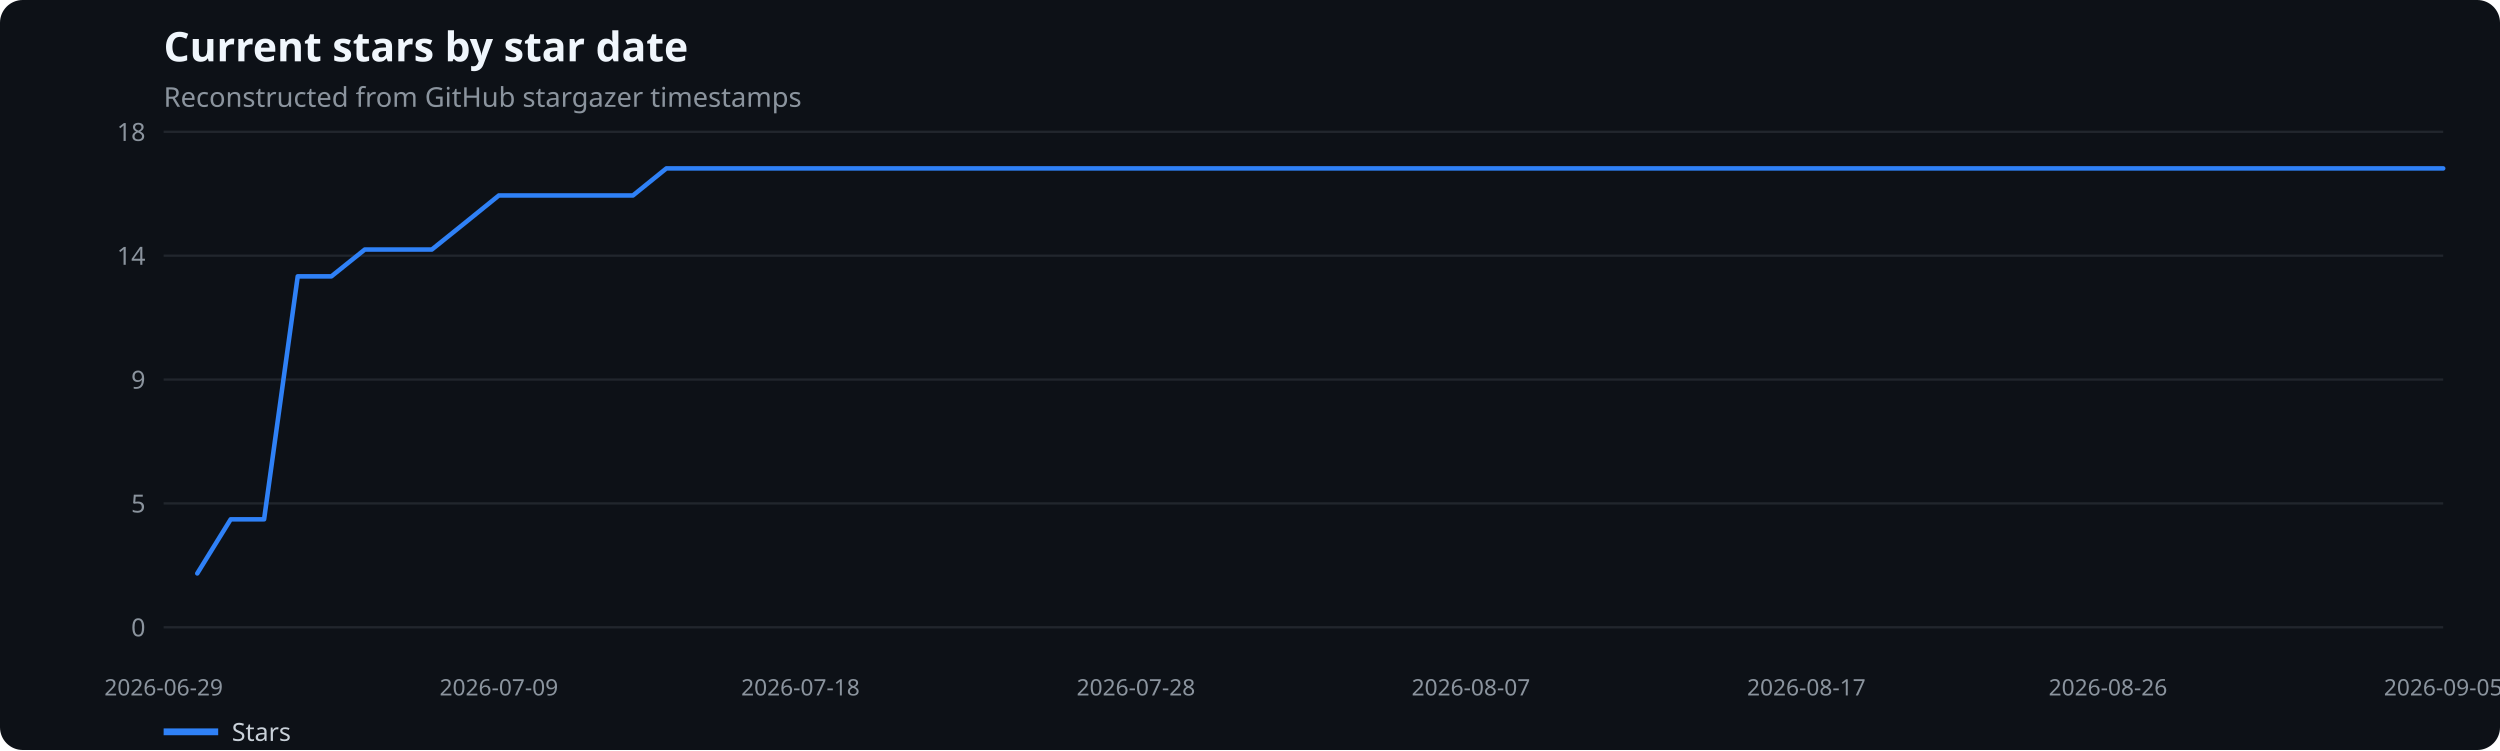
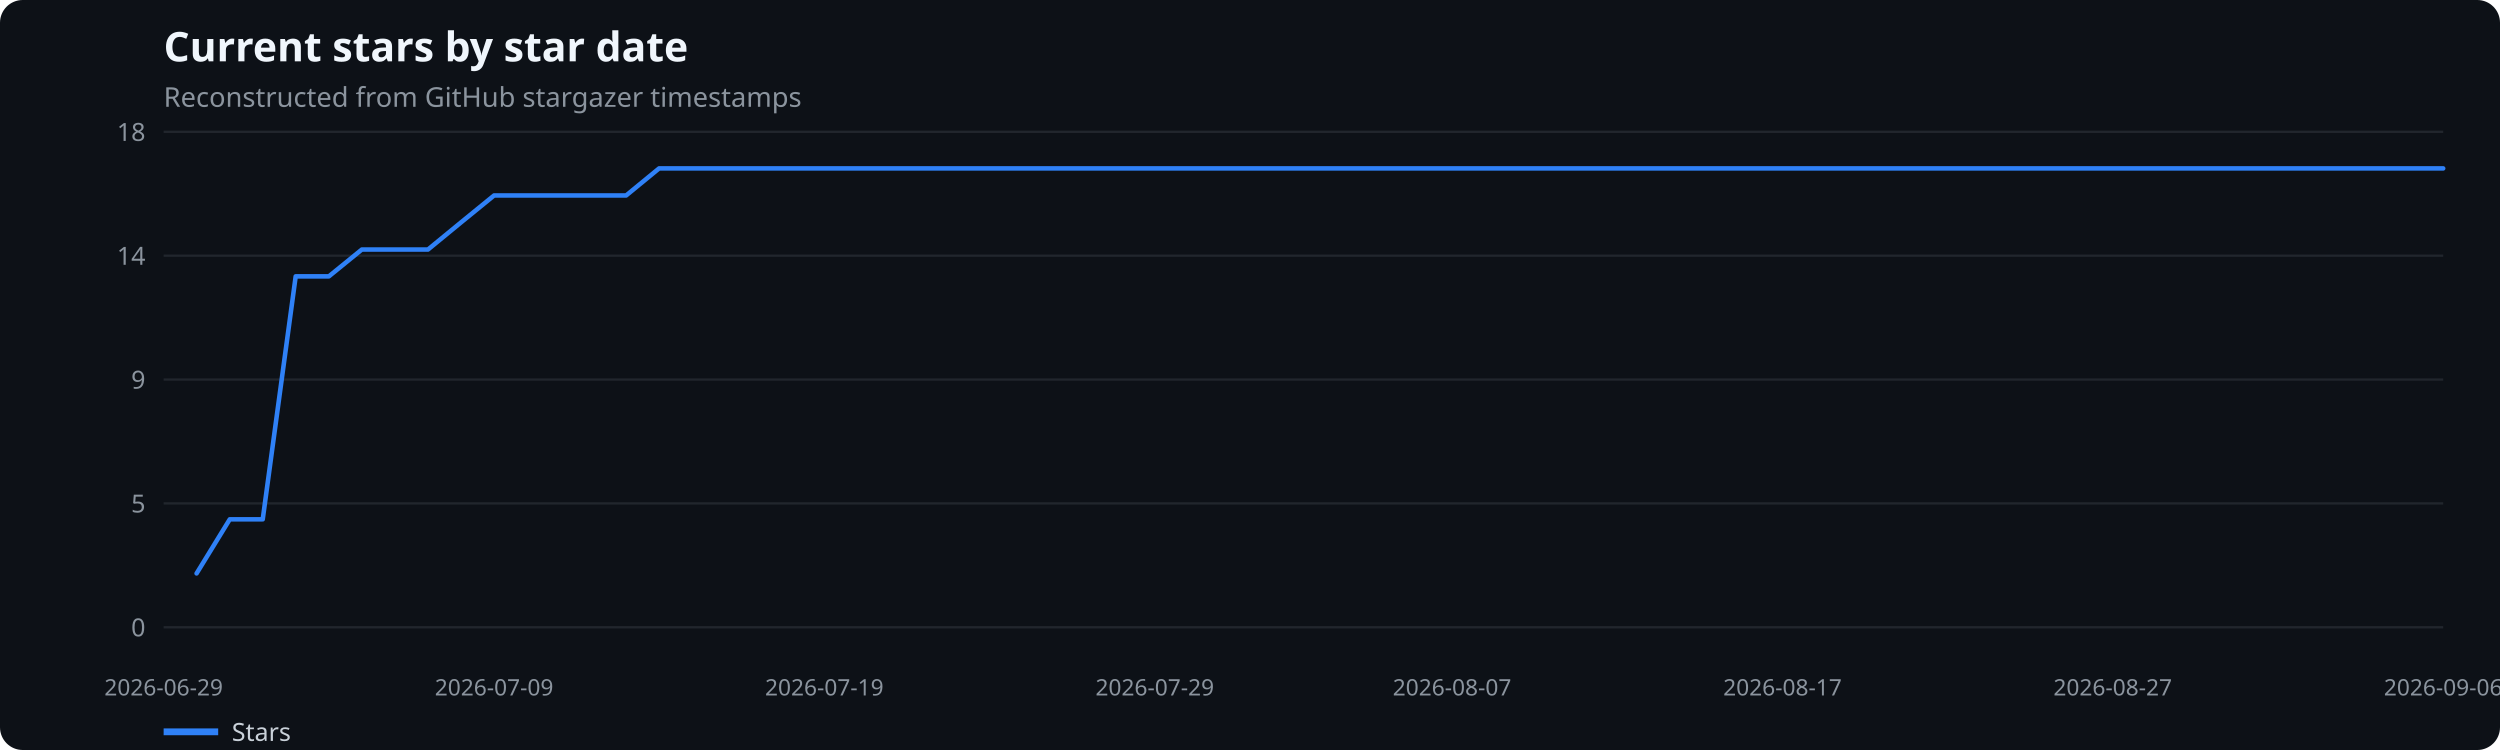
<svg xmlns="http://www.w3.org/2000/svg" width="1100" height="330" viewBox="0 0 1100 330" role="img" aria-label="Current stars by star date">
  <rect width="100%" height="100%" fill="#0d1117" rx="10" />
  <text x="72" y="27" fill="#f0f6fc" font-family="system-ui,sans-serif" font-size="18" font-weight="600">Current stars by star date</text>
  <text x="72" y="47" fill="#8b949e" font-family="system-ui,sans-serif" font-size="12">Reconstructed from GitHub stargazer timestamps</text>
  <line x1="72" x2="1075" y1="276.0" y2="276.0" stroke="#21262d" />
  <text x="64" y="280.0" text-anchor="end" fill="#8b949e" font-family="system-ui,sans-serif" font-size="11">0</text>
  <line x1="72" x2="1075" y1="221.5" y2="221.5" stroke="#21262d" />
  <text x="64" y="225.5" text-anchor="end" fill="#8b949e" font-family="system-ui,sans-serif" font-size="11">5</text>
  <line x1="72" x2="1075" y1="167.0" y2="167.0" stroke="#21262d" />
  <text x="64" y="171.0" text-anchor="end" fill="#8b949e" font-family="system-ui,sans-serif" font-size="11">9</text>
  <line x1="72" x2="1075" y1="112.5" y2="112.5" stroke="#21262d" />
  <text x="64" y="116.5" text-anchor="end" fill="#8b949e" font-family="system-ui,sans-serif" font-size="11">14</text>
  <line x1="72" x2="1075" y1="58.0" y2="58.0" stroke="#21262d" />
  <text x="64" y="62.0" text-anchor="end" fill="#8b949e" font-family="system-ui,sans-serif" font-size="11">18</text>
  <text x="72.0" y="306" text-anchor="middle" fill="#8b949e" font-family="system-ui,sans-serif" font-size="10">2026-06-29</text>
-   <text x="219.5" y="306" text-anchor="middle" fill="#8b949e" font-family="system-ui,sans-serif" font-size="10">2026-07-09</text>
-   <text x="352.2" y="306" text-anchor="middle" fill="#8b949e" font-family="system-ui,sans-serif" font-size="10">2026-07-18</text>
-   <text x="499.8" y="306" text-anchor="middle" fill="#8b949e" font-family="system-ui,sans-serif" font-size="10">2026-07-28</text>
-   <text x="647.2" y="306" text-anchor="middle" fill="#8b949e" font-family="system-ui,sans-serif" font-size="10">2026-08-07</text>
-   <text x="794.8" y="306" text-anchor="middle" fill="#8b949e" font-family="system-ui,sans-serif" font-size="10">2026-08-17</text>
-   <text x="927.5" y="306" text-anchor="middle" fill="#8b949e" font-family="system-ui,sans-serif" font-size="10">2026-08-26</text>
-   <text x="1075.0" y="306" text-anchor="middle" fill="#8b949e" font-family="system-ui,sans-serif" font-size="10">2026-09-05</text>
-   <polyline points="86.8,252.3 101.5,228.5 116.2,228.5 131.0,121.6 145.8,121.6 160.5,109.8 175.2,109.8 190.0,109.8 204.8,97.9 219.5,86.0 234.2,86.0 249.0,86.0 263.8,86.0 278.5,86.0 293.2,74.1 308.0,74.1 322.8,74.1 337.5,74.1 352.2,74.1 367.0,74.1 381.8,74.1 396.5,74.1 411.2,74.1 426.0,74.1 440.8,74.1 455.5,74.1 470.2,74.1 485.0,74.1 499.8,74.1 514.5,74.1 529.2,74.1 544.0,74.1 558.8,74.1 573.5,74.1 588.2,74.1 603.0,74.1 617.8,74.1 632.5,74.1 647.2,74.1 662.0,74.1 676.8,74.1 691.5,74.1 706.2,74.1 721.0,74.1 735.8,74.1 750.5,74.1 765.2,74.1 780.0,74.1 794.8,74.1 809.5,74.1 824.2,74.1 839.0,74.1 853.8,74.1 868.5,74.1 883.2,74.1 898.0,74.1 912.8,74.1 927.5,74.1 942.2,74.1 957.0,74.1 971.8,74.1 986.5,74.1 1001.2,74.1 1016.0,74.1 1030.8,74.1 1045.5,74.1 1060.2,74.1 1075.0,74.1" fill="none" stroke="#2f81f7" stroke-width="2" stroke-linecap="round" stroke-linejoin="round" />
+   <text x="217.4" y="306" text-anchor="middle" fill="#8b949e" font-family="system-ui,sans-serif" font-size="10">2026-07-09</text>
+   <text x="362.7" y="306" text-anchor="middle" fill="#8b949e" font-family="system-ui,sans-serif" font-size="10">2026-07-19</text>
+   <text x="508.1" y="306" text-anchor="middle" fill="#8b949e" font-family="system-ui,sans-serif" font-size="10">2026-07-29</text>
+   <text x="638.9" y="306" text-anchor="middle" fill="#8b949e" font-family="system-ui,sans-serif" font-size="10">2026-08-07</text>
+   <text x="784.3" y="306" text-anchor="middle" fill="#8b949e" font-family="system-ui,sans-serif" font-size="10">2026-08-17</text>
+   <text x="929.6" y="306" text-anchor="middle" fill="#8b949e" font-family="system-ui,sans-serif" font-size="10">2026-08-27</text>
+   <text x="1075.0" y="306" text-anchor="middle" fill="#8b949e" font-family="system-ui,sans-serif" font-size="10">2026-09-06</text>
+   <polyline points="86.5,252.3 101.1,228.5 115.6,228.5 130.1,121.6 144.7,121.6 159.2,109.8 173.8,109.8 188.3,109.8 202.8,97.9 217.4,86.0 231.9,86.0 246.4,86.0 261.0,86.0 275.5,86.0 290.0,74.1 304.6,74.1 319.1,74.1 333.7,74.1 348.2,74.1 362.7,74.1 377.3,74.1 391.8,74.1 406.3,74.1 420.9,74.1 435.4,74.1 449.9,74.1 464.5,74.1 479.0,74.1 493.6,74.1 508.1,74.1 522.6,74.1 537.2,74.1 551.7,74.1 566.2,74.1 580.8,74.1 595.3,74.1 609.8,74.1 624.4,74.1 638.9,74.1 653.4,74.1 668.0,74.1 682.5,74.1 697.1,74.1 711.6,74.1 726.1,74.1 740.7,74.1 755.2,74.1 769.7,74.1 784.3,74.1 798.8,74.1 813.3,74.1 827.9,74.1 842.4,74.1 857.0,74.1 871.5,74.1 886.0,74.1 900.6,74.1 915.1,74.1 929.6,74.1 944.2,74.1 958.7,74.1 973.2,74.1 987.8,74.1 1002.3,74.1 1016.9,74.1 1031.4,74.1 1045.9,74.1 1060.5,74.1 1075.0,74.1" fill="none" stroke="#2f81f7" stroke-width="2" stroke-linecap="round" stroke-linejoin="round" />
  <line x1="72" x2="96" y1="322" y2="322" stroke="#2f81f7" stroke-width="3" />
  <text x="102" y="326" fill="#c9d1d9" font-family="system-ui,sans-serif" font-size="11">Stars</text>
</svg>
